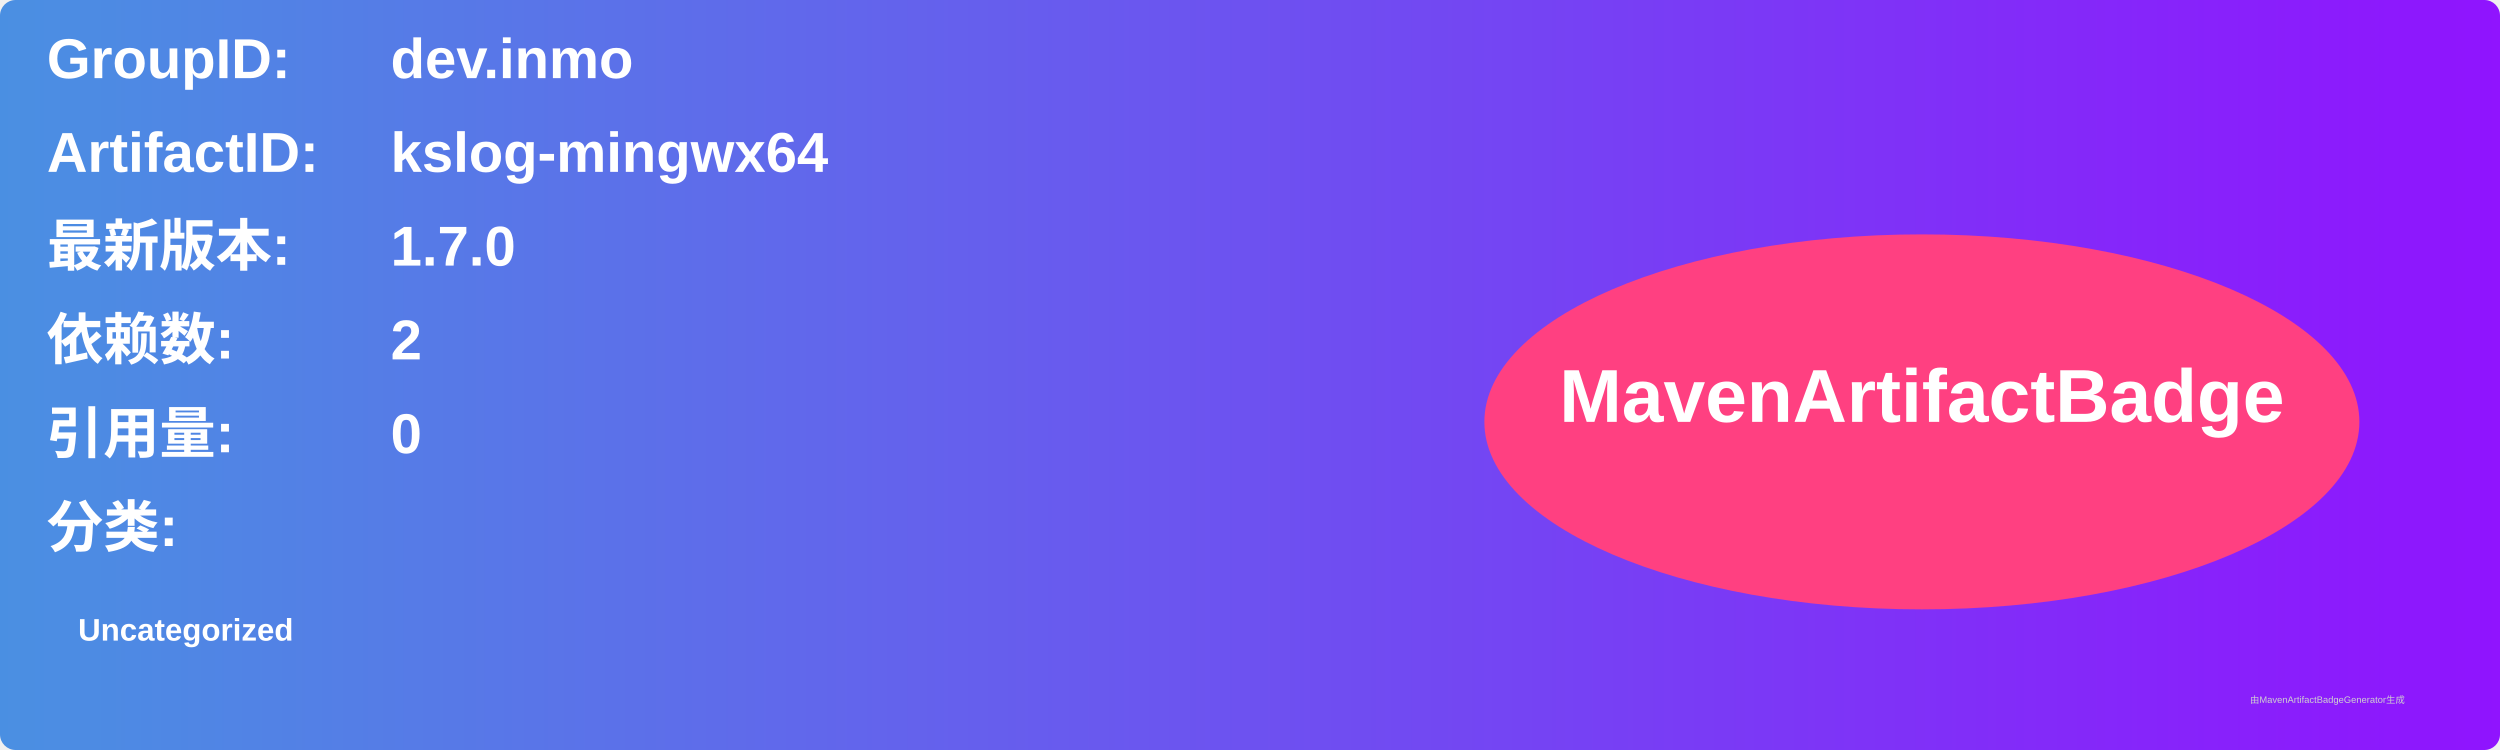
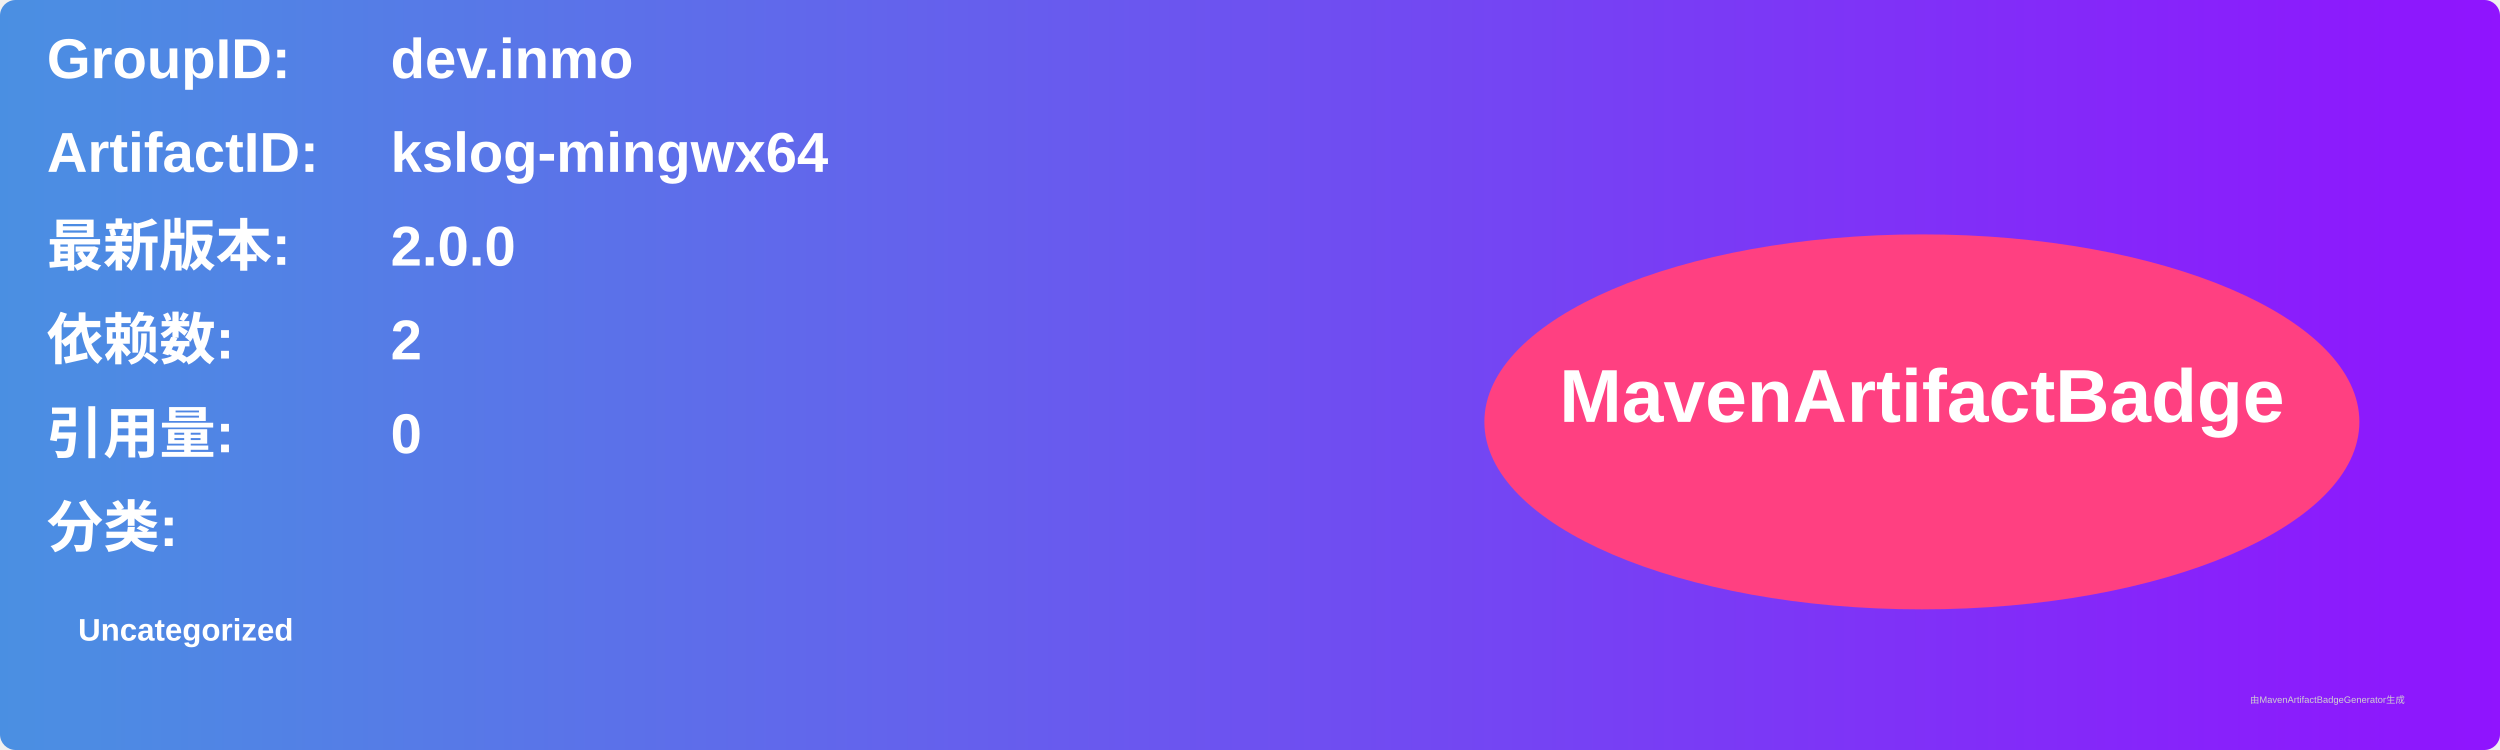
<svg xmlns="http://www.w3.org/2000/svg" width="800" height="240" viewBox="0 0 800 240">
  <linearGradient id="grad" x1="0%" y1="0%" x2="100%" y2="0%">
    <stop offset="0%" stop-color="#4a90e2" />
    <stop offset="100%" stop-color="#9013fe" />
  </linearGradient>
  <rect width="100%" height="100%" rx="5" ry="5" fill="url(#grad)" />
  <g transform="translate(15, 15)">
    <text x="0" y="10" font-family="Arial" font-size="18" fill="white" font-weight="bold" width="260">GroupID:</text>
    <text x="110" y="10" font-family="Arial" font-size="18" fill="white" font-weight="bold" width="460">dev.inmo</text>
    <text x="0" y="40" font-family="Arial" font-size="18" fill="white" font-weight="bold" width="260">ArtifactID:</text>
    <text x="110" y="40" font-family="Arial" font-size="18" fill="white" font-weight="bold" width="460">kslog-mingwx64</text>
    <text x="0" y="70" font-family="Arial" font-size="18" fill="white" font-weight="bold">最新版本:</text>
    <text x="110" y="70" font-family="Arial" font-size="18" fill="white" font-weight="bold">
-       <tspan font-weight="bold">1.7.0</tspan>
+       <tspan font-weight="bold">2.0.0</tspan>
    </text>
    <text x="0" y="100" font-family="Arial" font-size="18" fill="white" font-weight="bold">依赖数: </text>
    <text x="110" y="100" font-family="Arial" font-size="18" fill="white">
      <tspan font-weight="bold">2</tspan>
    </text>
    <text x="0" y="130" font-family="Arial" font-size="18" fill="white" font-weight="bold">引用量: </text>
    <text x="110" y="130" font-family="Arial" font-size="18" fill="white">
      <tspan font-weight="bold">0</tspan>
    </text>
    <text x="0" y="160" font-family="Arial" font-size="18" fill="white" font-weight="bold">分类:</text>
    <text x="10" y="190" font-family="Arial" font-size="10" fill="white">
      <tspan font-weight="bold">Uncategorized</tspan>
    </text>
    <ellipse cx="600" cy="120" rx="140" ry="60" fill="#ff4081" />
    <text x="600" y="120" text-anchor="middle" font-family="Arial" font-size="24" fill="white" font-weight="bold">MavenArtifactBadge</text>
  </g>
  <text x="720" y="225" font-family="Arial" font-size="3" fill="#d0d0d0">由MavenArtifactBadgeGenerator生成</text>
</svg>
